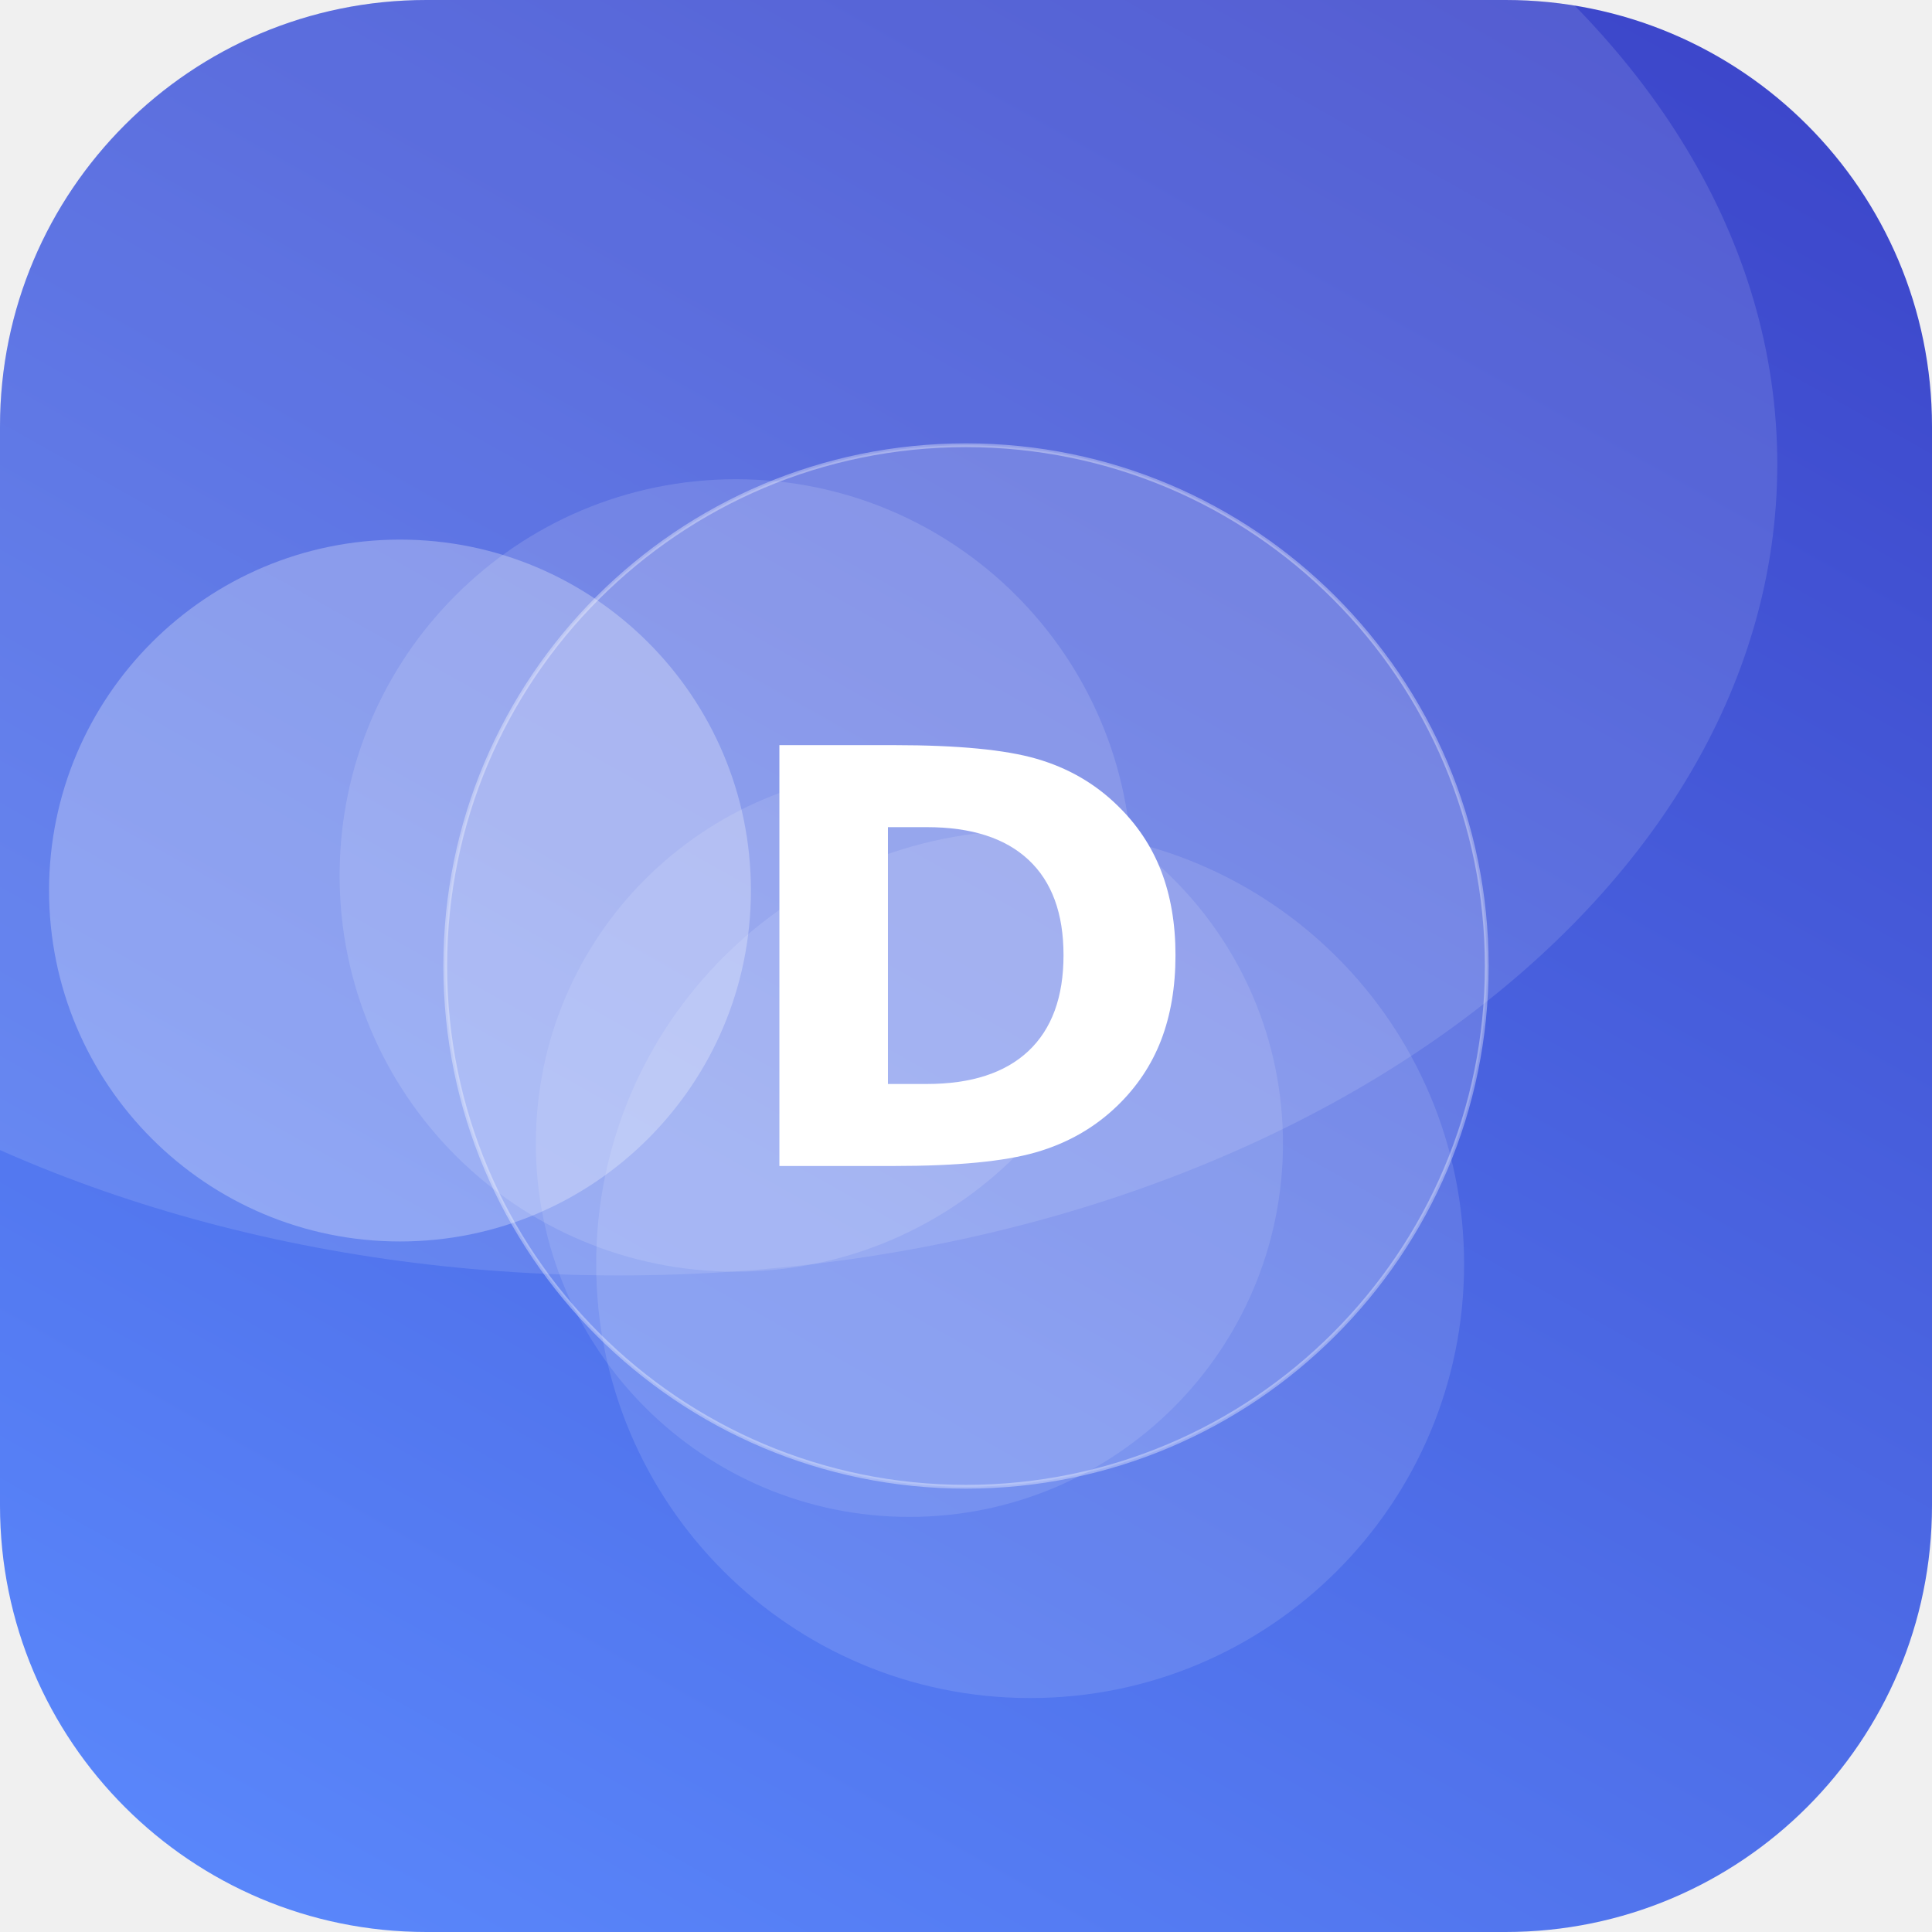
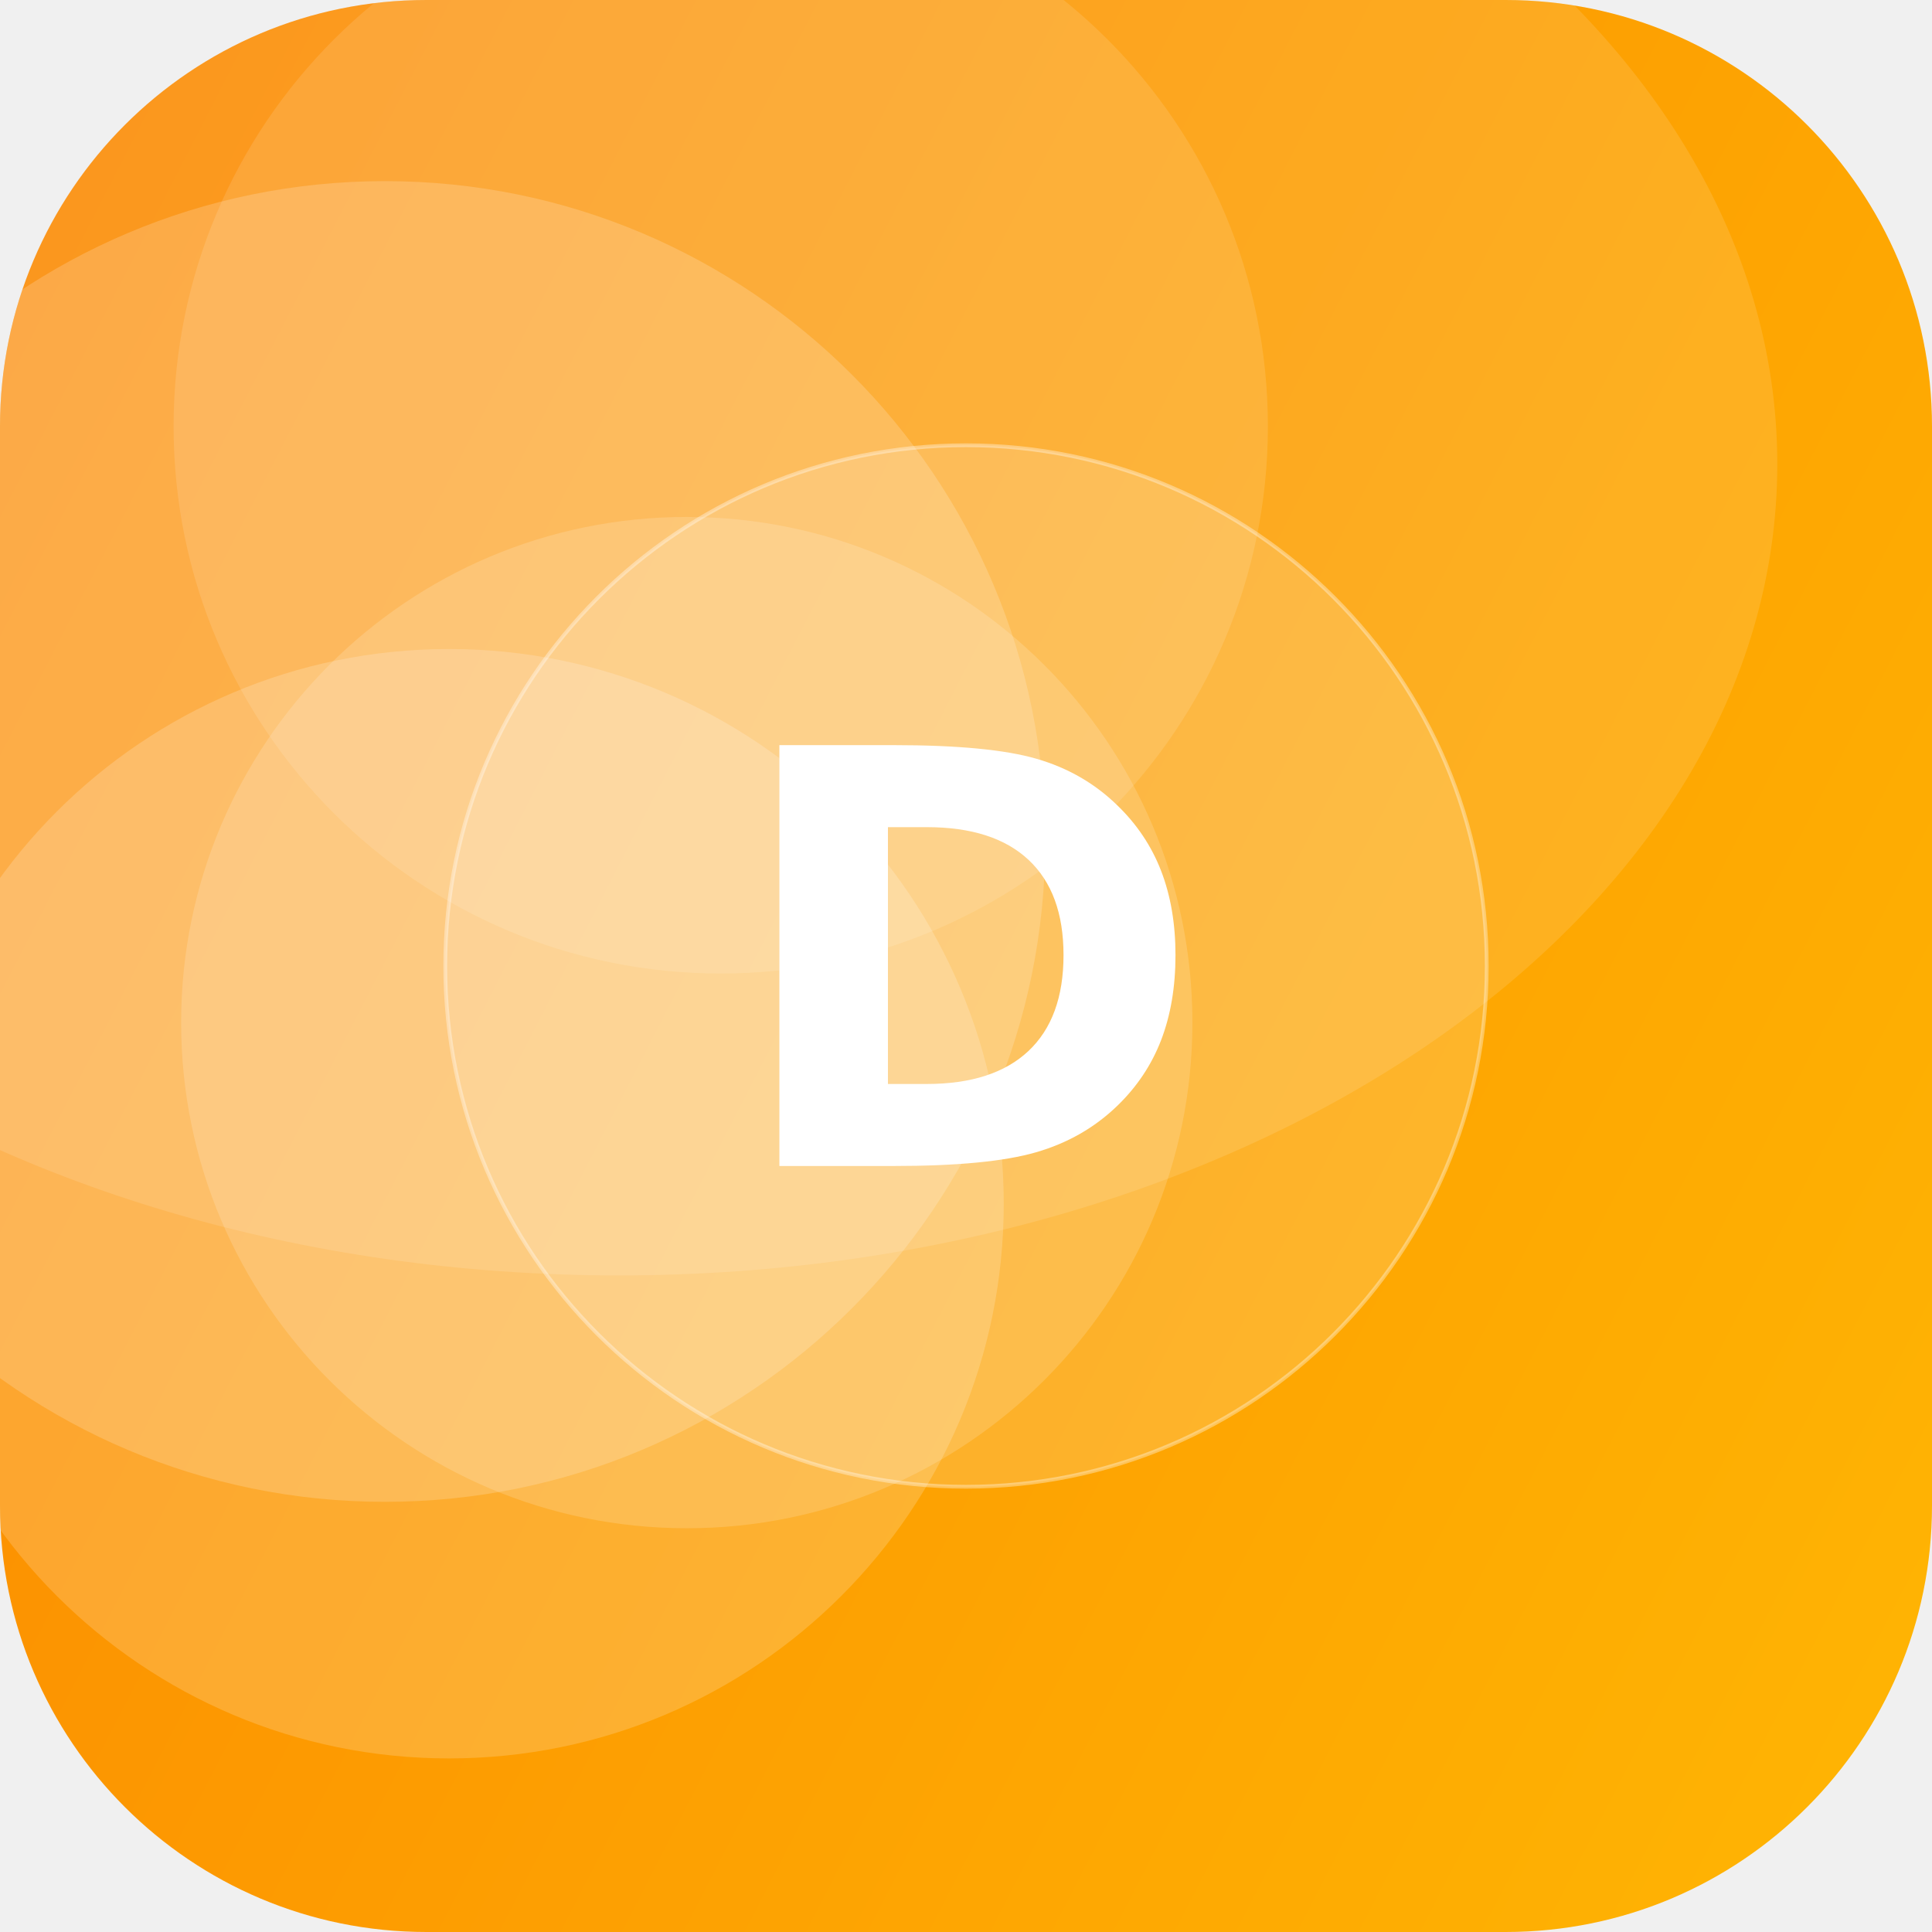
<svg xmlns="http://www.w3.org/2000/svg" width="512" height="512" viewBox="0 0 512 512">
  <defs>
-     <linearGradient id="g" x1="0" y1="0" x2="1" y2="1" gradientTransform="rotate(255 0.5 0.5)">
-       <stop offset="0" stop-color="#5C8CFF" />
-       <stop offset="1" stop-color="#3A41C6" />
+     <linearGradient id="g" x1="0" y1="0" x2="1" y2="1" gradientTransform="rotate(162 0.5 0.5)">
+       <stop offset="0" stop-color="#FFB703" />
+       <stop offset="1" stop-color="#FB8500" />
    </linearGradient>
    <clipPath id="c">
      <rect width="512" height="512" rx="113" />
    </clipPath>
  </defs>
  <g clip-path="url(#c)">
    <rect width="512" height="512" fill="url(#g)" />
-     <circle cx="273" cy="335" r="115" fill="#FFFFFF" fill-opacity="0.12" />
-     <circle cx="241" cy="303" r="99" fill="#FFFFFF" fill-opacity="0.11" />
-     <circle cx="195" cy="232" r="105" fill="#FFFFFF" fill-opacity="0.13" />
-     <circle cx="106" cy="236" r="93" fill="#FFFFFF" fill-opacity="0.27" />
+     <circle cx="119" cy="319" r="147" fill="#FFFFFF" fill-opacity="0.18" />
+     <circle cx="191" cy="113" r="145" fill="#FFFFFF" fill-opacity="0.12" />
+     <circle cx="182" cy="271" r="134" fill="#FFFFFF" fill-opacity="0.16" />
+     <circle cx="102" cy="223" r="175" fill="#FFFFFF" fill-opacity="0.18" />
    <ellipse cx="164" cy="123" rx="307" ry="215" fill="#FFFFFF" fill-opacity="0.12" />
    <circle cx="256" cy="256" r="138" fill="#FFFFFF" fill-opacity="0.16" stroke="#FFFFFF" stroke-opacity="0.35" />
    <text x="50%" y="50%" dy="53" text-anchor="middle" font-family="DejaVu Sans, Helvetica, Arial, sans-serif" font-weight="bold" font-size="153" fill="#FFFFFF">D</text>
  </g>
</svg>
